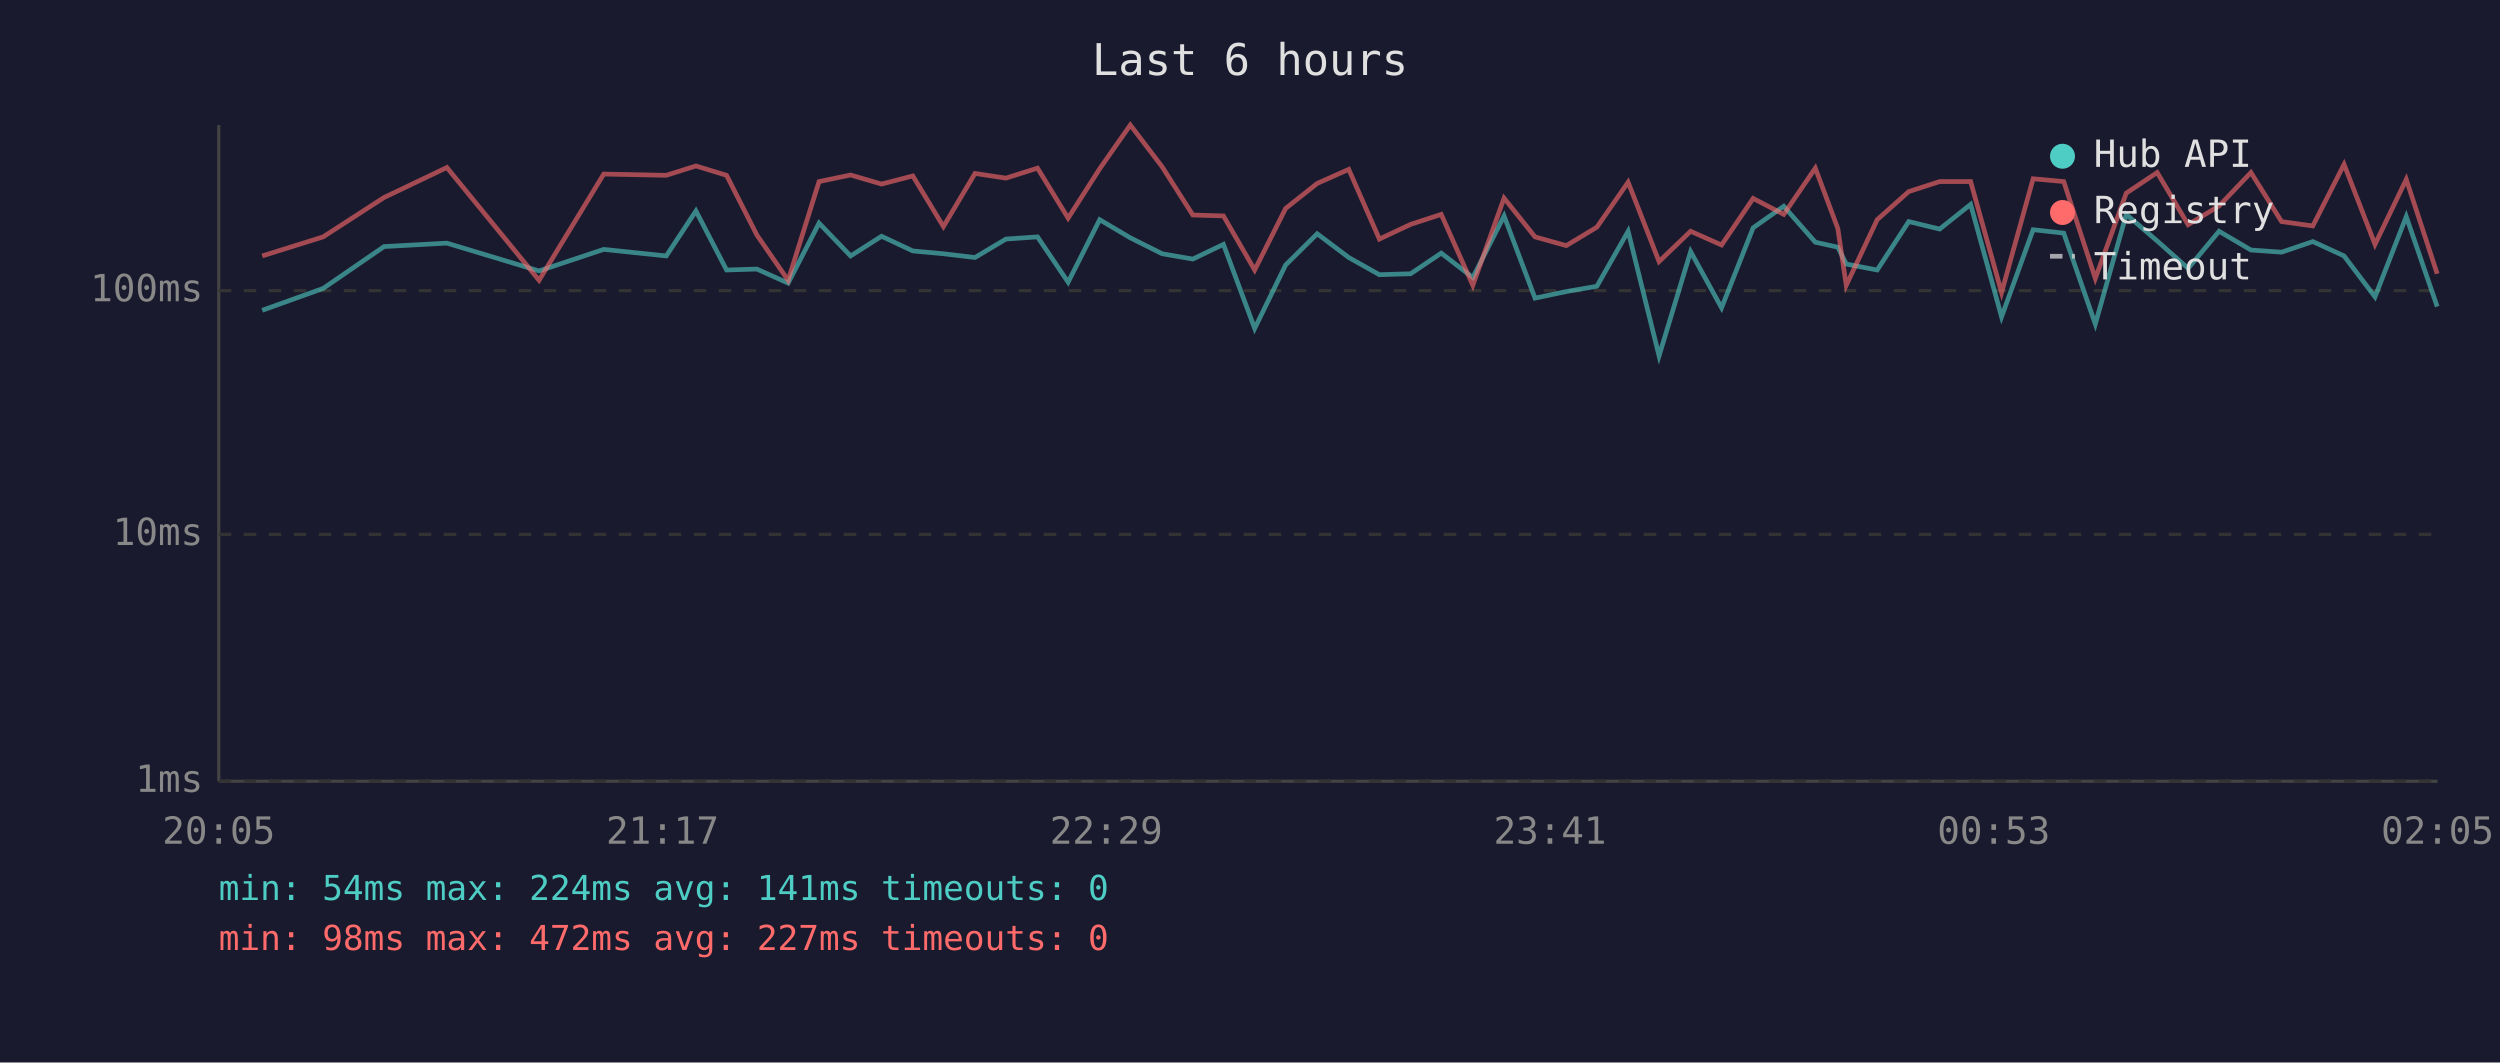
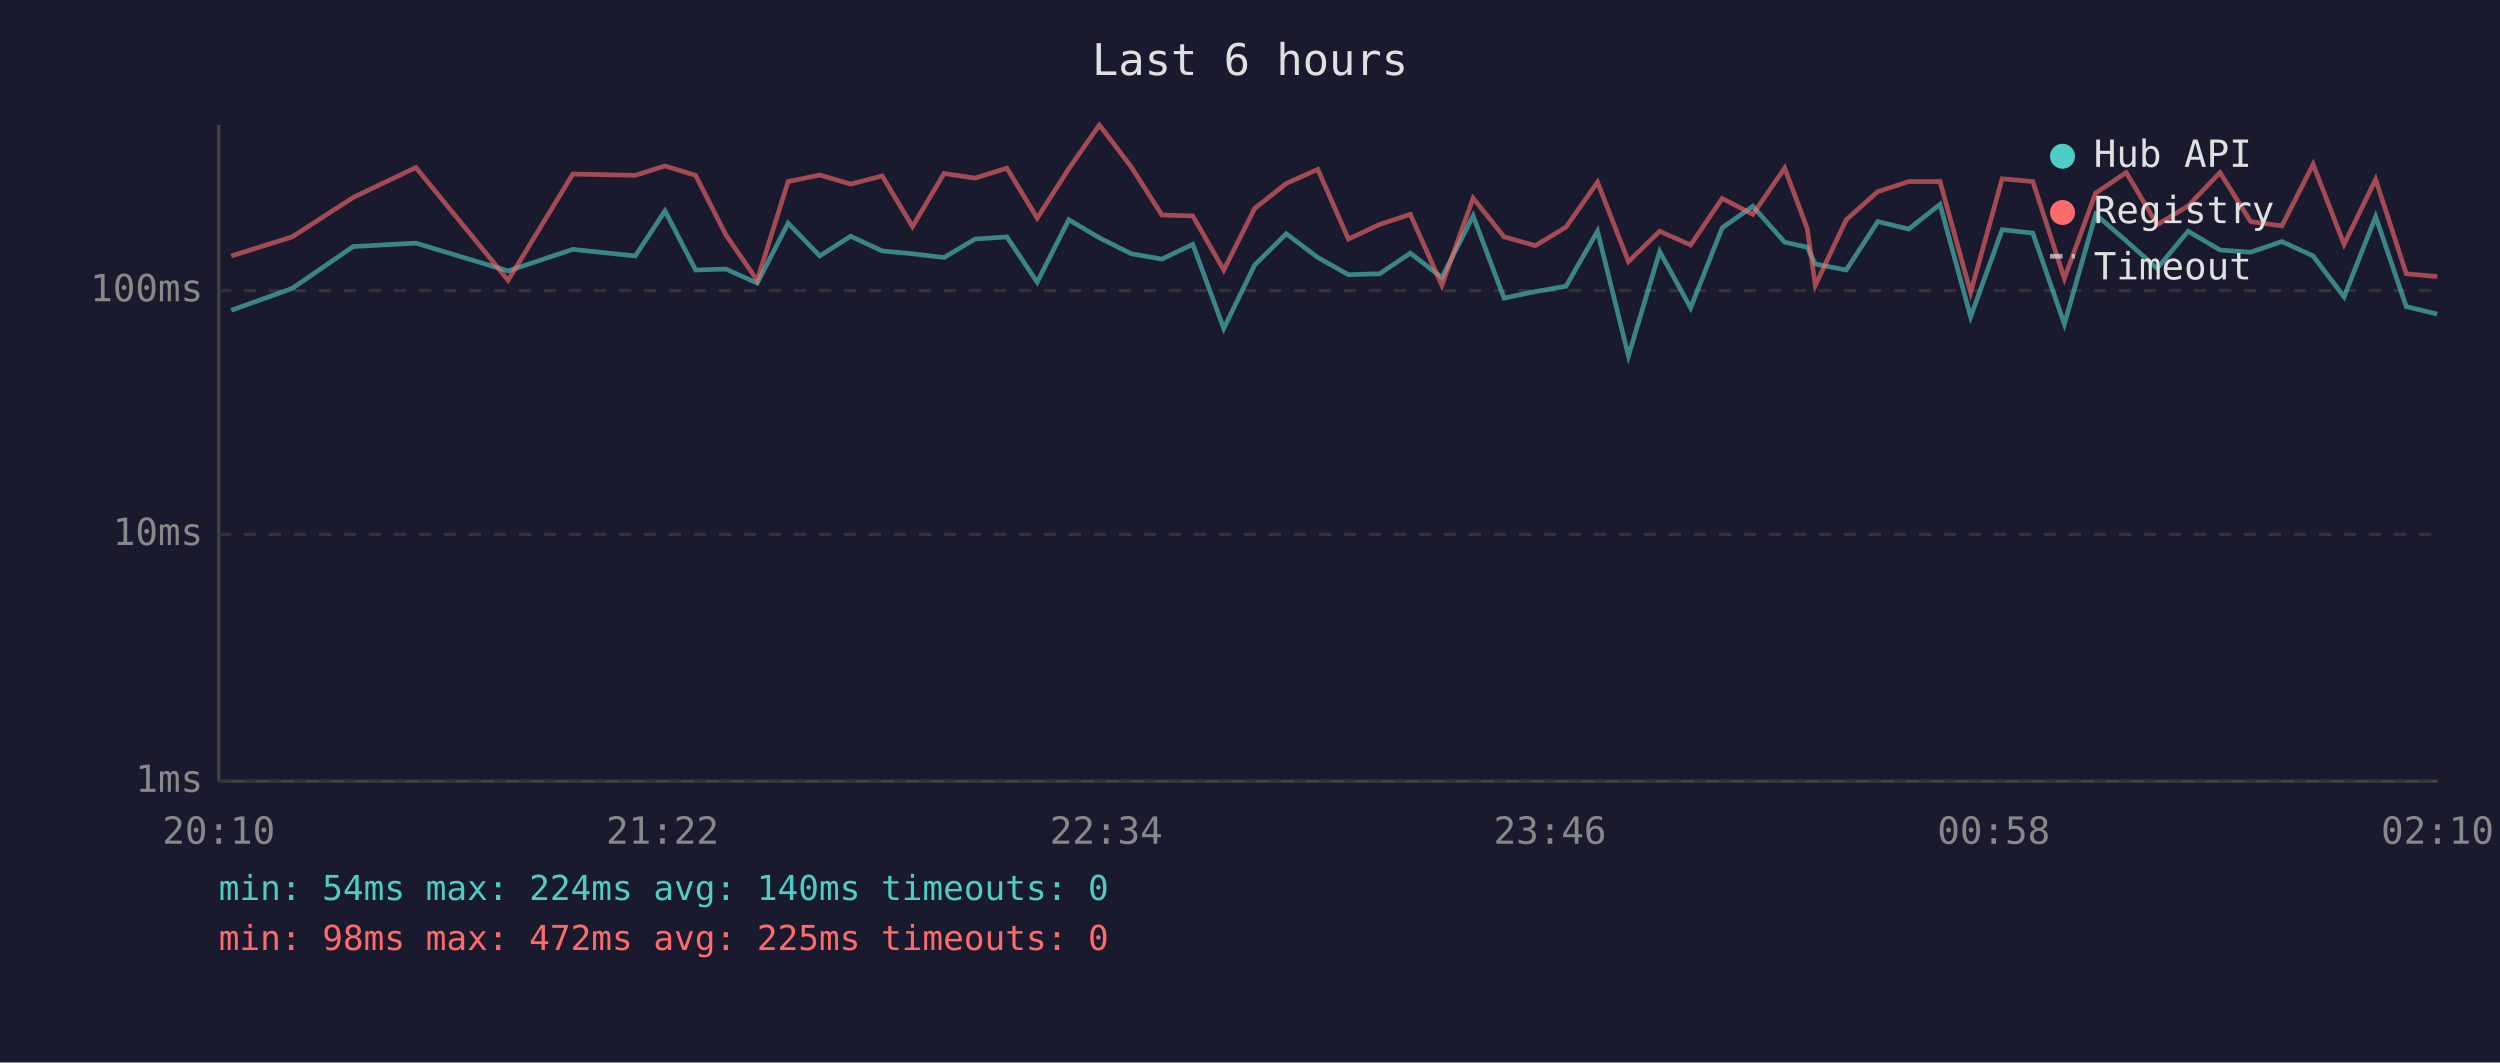
<svg xmlns="http://www.w3.org/2000/svg" viewBox="0 0 800 340" font-family="monospace" font-size="12">
  <rect width="800" height="340" fill="#1a1a2e" />
  <text x="400" y="24" fill="#e0e0e0" font-size="14" text-anchor="middle">Last 6 hours</text>
  <line x1="70" y1="40" x2="70" y2="250" stroke="#444" stroke-width="1" />
  <line x1="70" y1="250" x2="780" y2="250" stroke="#444" stroke-width="1" />
  <line x1="70" y1="250" x2="780" y2="250" stroke="#333" stroke-width="1" stroke-dasharray="4" />
  <text x="65" y="250" fill="#888" text-anchor="end" dominant-baseline="middle">1ms</text>
  <line x1="70" y1="171" x2="780" y2="171" stroke="#333" stroke-width="1" stroke-dasharray="4" />
  <text x="65" y="171" fill="#888" text-anchor="end" dominant-baseline="middle">10ms</text>
  <line x1="70" y1="93" x2="780" y2="93" stroke="#333" stroke-width="1" stroke-dasharray="4" />
  <text x="65" y="93" fill="#888" text-anchor="end" dominant-baseline="middle">100ms</text>
-   <text x="70" y="270" fill="#888" text-anchor="middle">20:05</text>
-   <text x="212" y="270" fill="#888" text-anchor="middle">21:17</text>
-   <text x="354" y="270" fill="#888" text-anchor="middle">22:29</text>
-   <text x="496" y="270" fill="#888" text-anchor="middle">23:41</text>
-   <text x="638" y="270" fill="#888" text-anchor="middle">00:53</text>
-   <text x="780" y="270" fill="#888" text-anchor="middle">02:05</text>
-   <polyline points="83.9,99.3 103.4,92.3 122.9,78.9 143.0,77.8 172.5,86.7 193.2,79.8 213.2,81.9 222.7,67.5 232.5,86.4 242.2,86.1 252.2,90.6 262.1,71.4 272.2,81.9 282.1,75.6 292.1,80.3 301.9,81.2 312.0,82.4 321.9,76.5 332.0,75.8 341.8,90.3 351.9,70.3 361.7,76.1 371.9,81.2 381.7,82.9 391.5,78.2 401.5,105.1 411.4,84.8 421.5,74.8 431.6,82.4 441.4,87.9 451.4,87.6 461.2,81.0 471.3,88.8 481.3,69.1 491.2,95.4 501.2,93.3 511.0,91.6 521.0,74.0 530.9,113.9 541.0,80.5 550.9,98.5 561.0,72.9 570.8,66.0 580.9,77.5 588.1,79.1 590.8,84.5 600.7,86.4 610.8,70.9 620.7,73.3 630.6,65.4 640.5,101.4 650.6,73.5 660.4,74.6 670.5,103.7 680.4,68.6 690.3,77.1 700.2,85.9 710.1,74.0 720.3,80.0 730.1,80.7 740.1,77.3 750.1,81.9 760.0,95.0 770.0,69.3 779.9,98.1" fill="none" stroke="#4ecdc4" stroke-width="1.5" opacity="0.6" />
-   <polyline points="83.9,81.9 103.4,75.8 122.9,63.2 143.0,53.6 172.5,89.7 193.2,55.7 213.2,56.1 222.7,53.1 232.5,56.1 242.2,75.2 252.2,89.7 262.1,58.1 272.2,56.0 282.1,58.9 292.1,56.3 301.9,72.5 312.0,55.5 321.9,57.0 332.0,53.8 341.8,69.8 351.9,54.0 361.7,40.0 371.9,53.4 381.7,68.8 391.5,69.1 401.5,86.4 411.4,66.7 421.5,58.7 431.6,54.2 441.4,76.5 451.4,71.8 461.2,68.6 471.3,91.3 481.3,63.4 491.2,75.8 501.2,78.6 511.0,72.7 521.0,58.3 530.9,83.7 541.0,74.0 550.9,78.4 561.0,63.5 570.8,68.6 580.9,53.8 588.1,73.1 590.8,91.3 600.7,70.3 610.8,61.3 620.7,58.1 630.6,58.1 640.5,93.6 650.6,57.2 660.4,58.1 670.5,89.1 680.4,61.8 690.3,55.2 700.2,71.9 710.1,65.9 720.3,55.2 730.1,70.9 740.1,72.3 750.1,52.6 760.0,78.2 770.0,57.4 779.9,87.6" fill="none" stroke="#ff6b6b" stroke-width="1.5" opacity="0.6" />
+   <text x="70" y="270" fill="#888" text-anchor="middle">20:10</text>
+   <text x="212" y="270" fill="#888" text-anchor="middle">21:22</text>
+   <text x="354" y="270" fill="#888" text-anchor="middle">22:34</text>
+   <text x="496" y="270" fill="#888" text-anchor="middle">23:46</text>
+   <text x="638" y="270" fill="#888" text-anchor="middle">00:58</text>
+   <text x="780" y="270" fill="#888" text-anchor="middle">02:10</text>
+   <polyline points="74.0,99.3 93.5,92.3 113.0,78.9 133.1,77.8 162.6,86.7 183.3,79.8 203.3,81.9 212.8,67.5 222.6,86.4 232.3,86.1 242.3,90.6 252.2,71.4 262.3,81.9 272.2,75.6 282.3,80.3 292.0,81.2 302.1,82.4 312.0,76.5 322.2,75.8 331.9,90.3 342.0,70.3 351.8,76.1 362.0,81.2 371.8,82.9 381.7,78.2 391.6,105.1 401.5,84.8 411.6,74.8 421.7,82.4 431.5,87.9 441.5,87.6 451.3,81.0 461.4,88.8 471.4,69.1 481.3,95.4 491.3,93.3 501.1,91.6 511.2,74.0 521.1,113.9 531.1,80.5 541.0,98.5 551.1,72.9 560.9,66.0 571.1,77.5 578.3,79.1 580.9,84.5 590.8,86.4 600.9,70.9 610.8,73.3 620.8,65.4 630.6,101.4 640.7,73.5 650.5,74.6 660.6,103.7 670.6,68.6 680.4,77.1 690.3,85.9 700.2,74.0 710.4,80.0 720.2,80.7 730.2,77.3 740.2,81.9 750.1,95.0 760.2,69.3 770.0,98.1 779.9,100.5" fill="none" stroke="#4ecdc4" stroke-width="1.5" opacity="0.6" />
+   <polyline points="74.0,81.9 93.5,75.8 113.0,63.2 133.1,53.6 162.6,89.7 183.3,55.7 203.3,56.1 212.8,53.1 222.6,56.1 232.3,75.2 242.3,89.7 252.2,58.1 262.3,56.0 272.2,58.9 282.3,56.3 292.0,72.5 302.1,55.5 312.0,57.0 322.2,53.8 331.9,69.8 342.0,54.0 351.8,40.0 362.0,53.4 371.8,68.8 381.7,69.1 391.6,86.4 401.5,66.7 411.6,58.7 421.7,54.2 431.5,76.5 441.5,71.8 451.3,68.6 461.4,91.3 471.4,63.4 481.3,75.8 491.3,78.6 501.1,72.7 511.2,58.3 521.1,83.7 531.1,74.0 541.0,78.4 551.1,63.5 560.9,68.6 571.1,53.8 578.3,73.1 580.9,91.3 590.8,70.3 600.9,61.3 610.8,58.1 620.8,58.1 630.6,93.6 640.7,57.2 650.5,58.1 660.6,89.1 670.6,61.8 680.4,55.2 690.3,71.9 700.2,65.9 710.4,55.2 720.2,70.9 730.2,72.3 740.2,52.6 750.1,78.2 760.2,57.4 770.0,87.6 779.9,88.5" fill="none" stroke="#ff6b6b" stroke-width="1.5" opacity="0.6" />
  <circle cx="660" cy="50" r="4" fill="#4ecdc4" />
  <text x="670" y="50" fill="#e0e0e0" dominant-baseline="middle">Hub API</text>
  <circle cx="660" cy="68" r="4" fill="#ff6b6b" />
  <text x="670" y="68" fill="#e0e0e0" dominant-baseline="middle">Registry</text>
  <line x1="656" y1="82" x2="664" y2="82" stroke="#e0e0e0" stroke-width="1.5" stroke-dasharray="4,3" opacity="0.7" />
  <text x="670" y="86" fill="#e0e0e0" dominant-baseline="middle">Timeout</text>
-   <text x="70" y="288" fill="#4ecdc4" font-size="11">min: 54ms  max: 224ms  avg: 141ms  timeouts: 0</text>
-   <text x="70" y="304" fill="#ff6b6b" font-size="11">min: 98ms  max: 472ms  avg: 227ms  timeouts: 0</text>
+   <text x="70" y="288" fill="#4ecdc4" font-size="11">min: 54ms  max: 224ms  avg: 140ms  timeouts: 0</text>
+   <text x="70" y="304" fill="#ff6b6b" font-size="11">min: 98ms  max: 472ms  avg: 225ms  timeouts: 0</text>
</svg>
